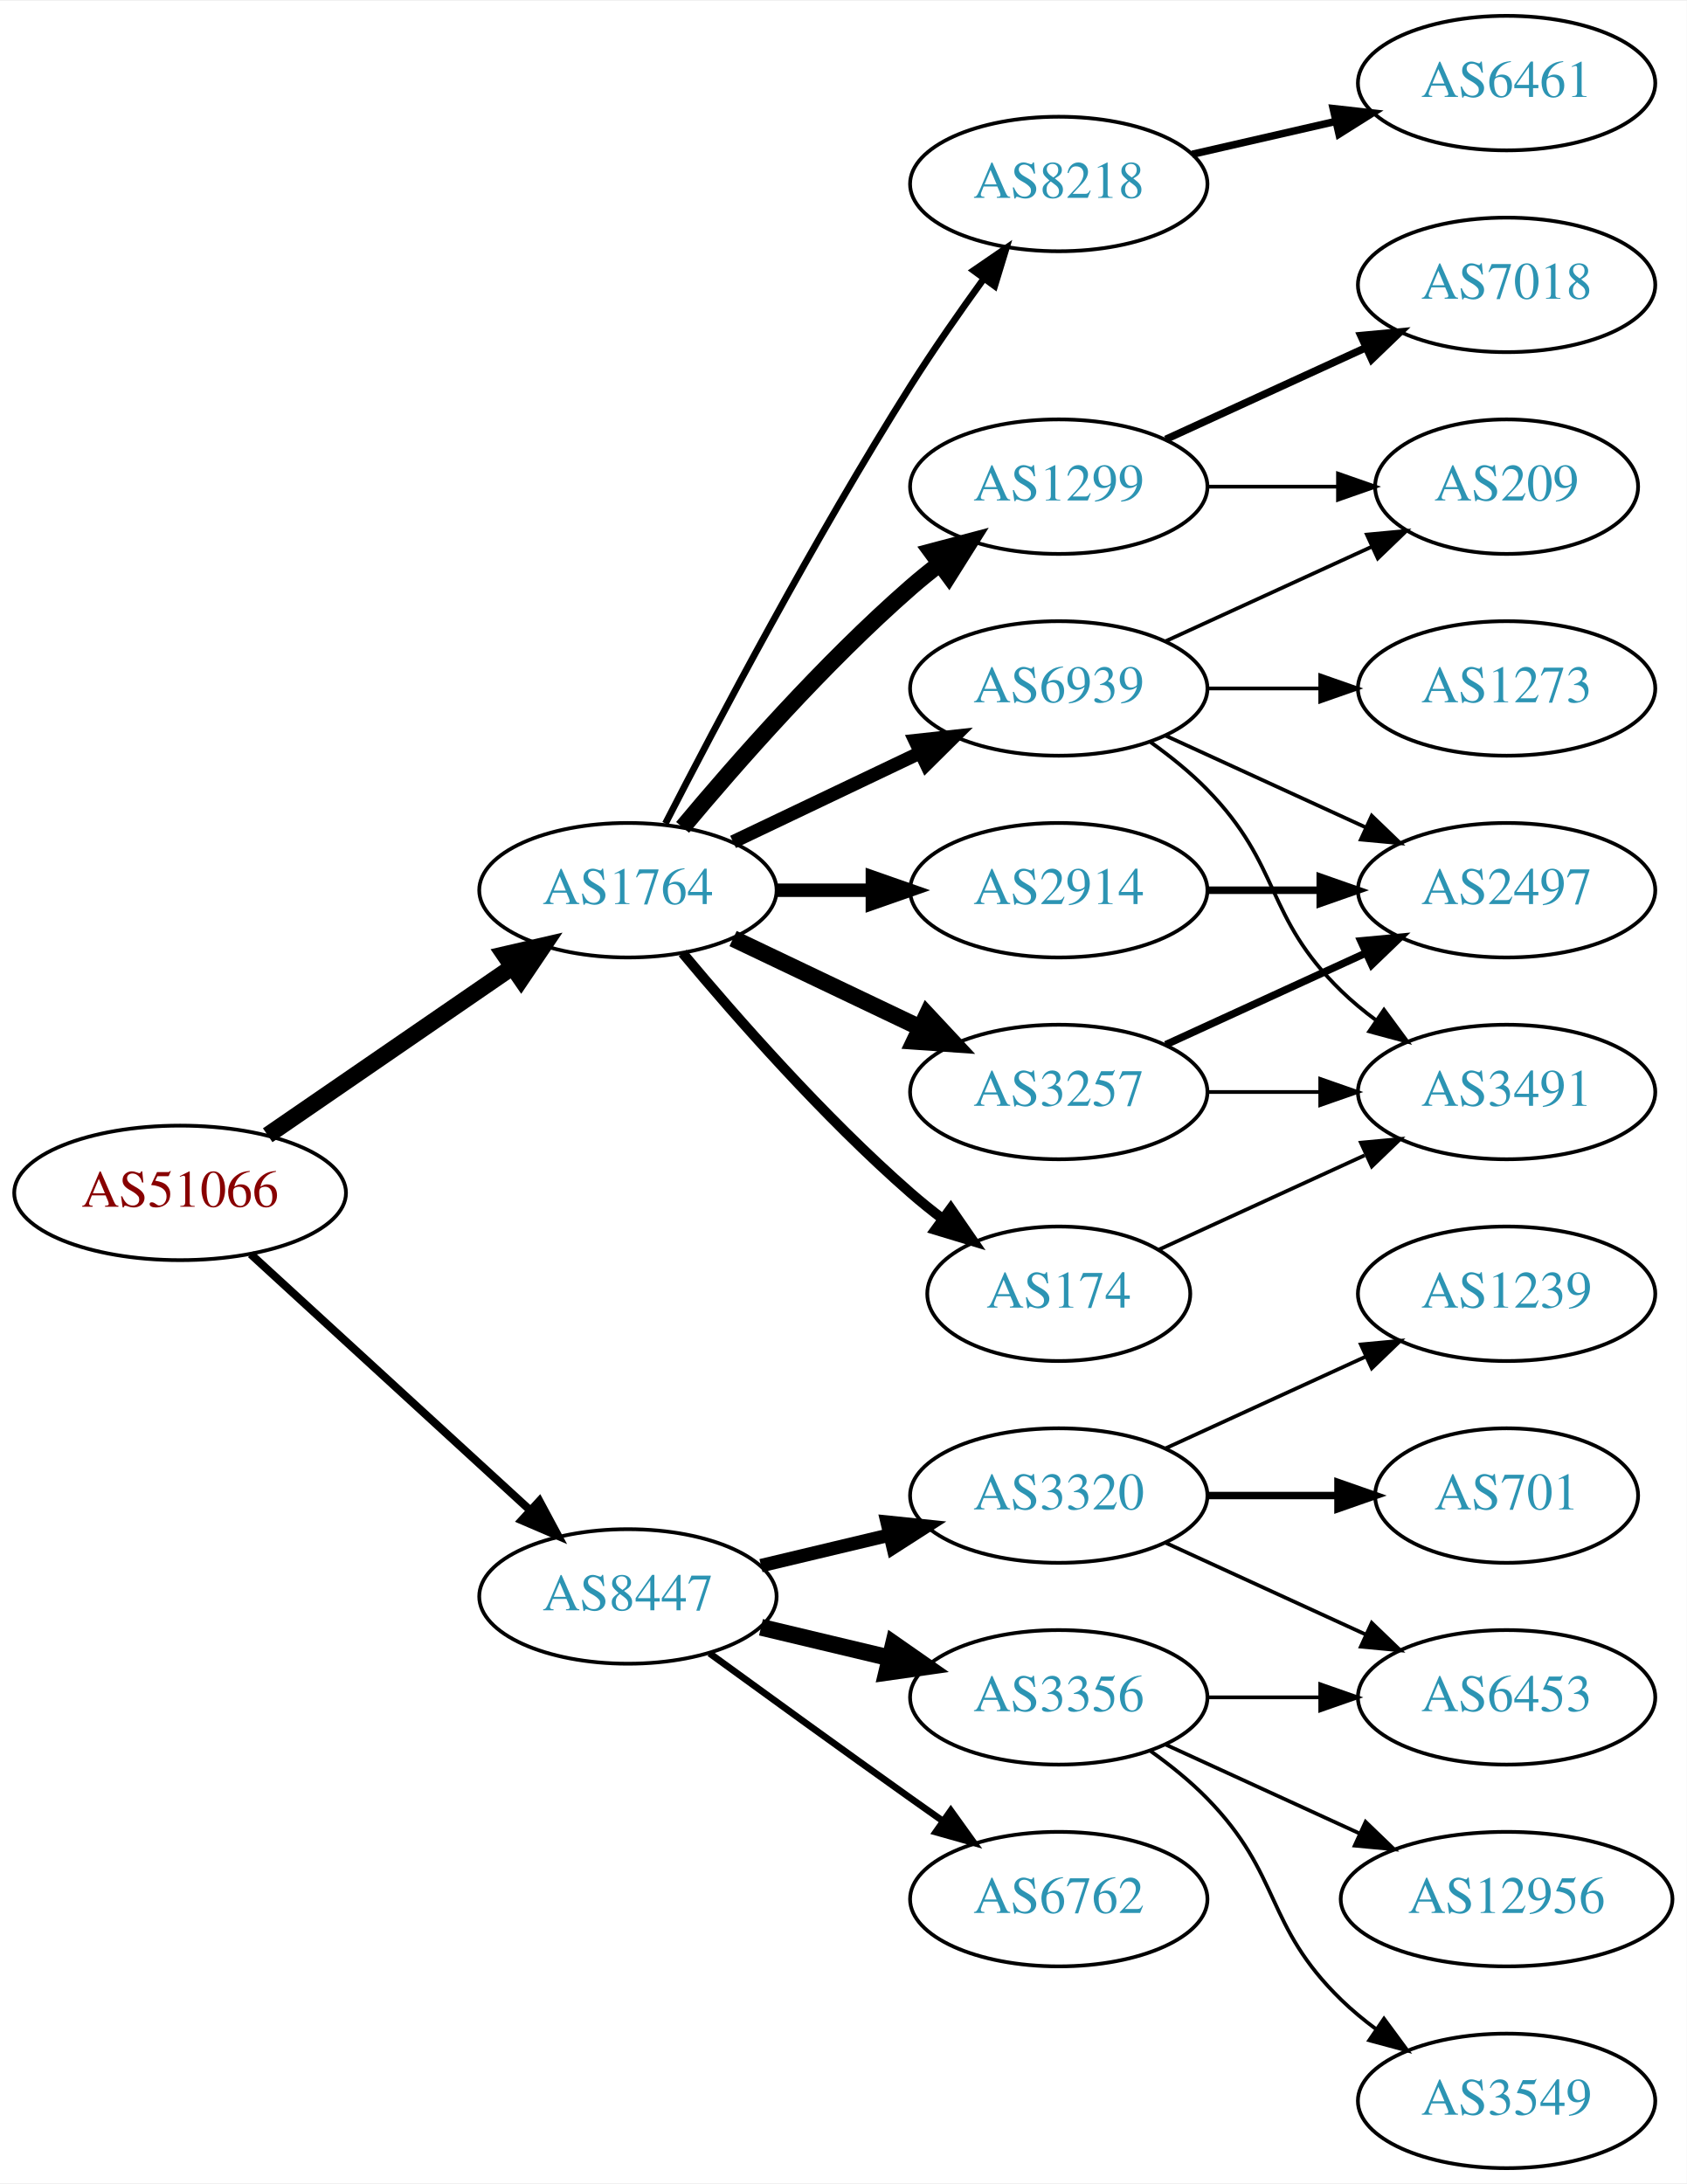
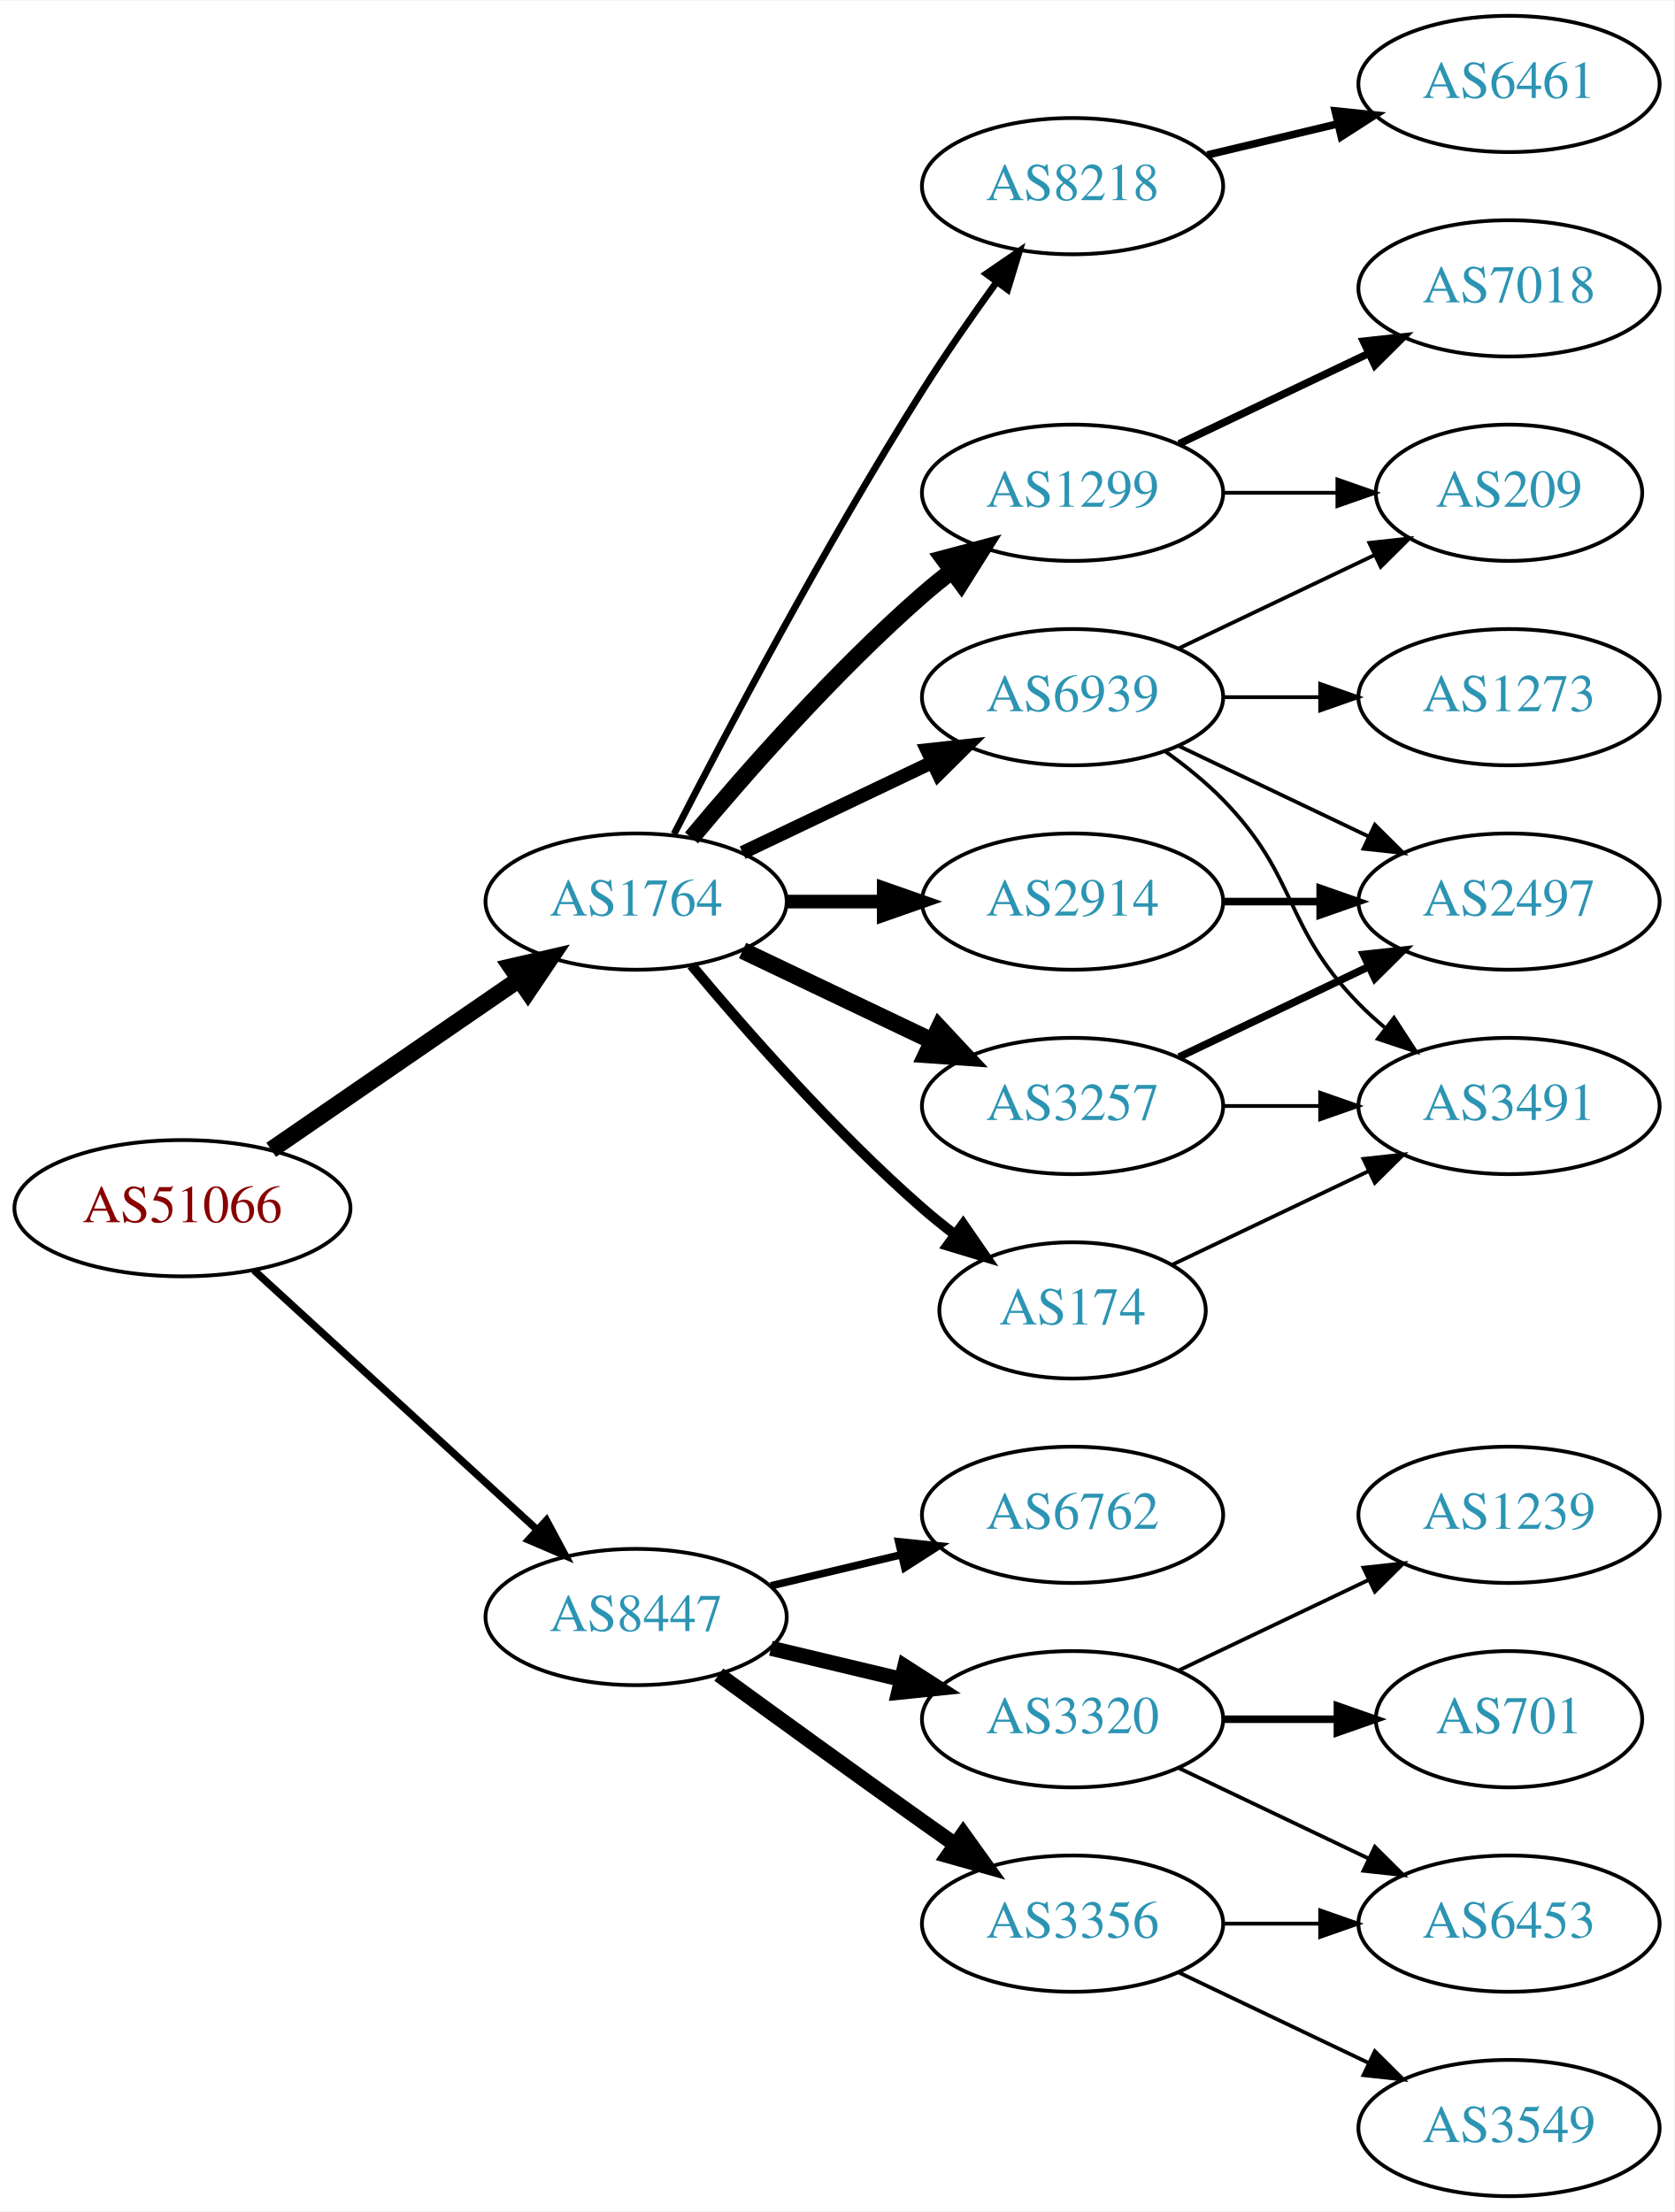
- <svg xmlns="http://www.w3.org/2000/svg" xmlns:xlink="http://www.w3.org/1999/xlink" width="451pt" height="584pt" viewBox="0.00 0.00 451.37 584.00">
+ <svg xmlns="http://www.w3.org/2000/svg" xmlns:xlink="http://www.w3.org/1999/xlink" width="442pt" height="584pt" viewBox="0.00 0.00 442.27 584.00">
  <g id="graph0" class="graph" transform="scale(1 1) rotate(0) translate(4 580)">
-     <polygon fill="white" stroke="none" points="-4,4 -4,-580 447.37,-580 447.37,4 -4,4" />
+     <polygon fill="white" stroke="none" points="-4,4 -4,-580 438.271,-580 438.271,4 -4,4" />
    <g id="node1" class="node">
      <g id="a_node1">
        <a xlink:href="/asn/51066" xlink:title="AS51066 ~ AUSTROCONTROL-AS [AT]">
          <ellipse fill="#ffffff" stroke="black" cx="44.196" cy="-261" rx="44.393" ry="18" />
          <text text-anchor="middle" x="44.196" y="-257.3" font-family="Times,serif" font-size="14.00" fill="#880000">AS51066</text>
        </a>
      </g>
    </g>
    <g id="node2" class="node">
      <g id="a_node2">
        <a xlink:href="/asn/1764" xlink:title="AS1764 ~ NEXTLAYER-AS [AT]">
          <ellipse fill="#ffffff" stroke="black" cx="164.039" cy="-342" rx="39.794" ry="18" />
          <text text-anchor="middle" x="164.039" y="-338.3" font-family="Times,serif" font-size="14.00" fill="#2c94b3">AS1764</text>
        </a>
      </g>
    </g>
    <g id="edge1" class="edge">
      <path fill="none" stroke="black" stroke-width="4.5" d="M67.639,-276.426C86.22,-289.198 112.781,-307.455 133.161,-321.463" />
      <polygon fill="black" stroke="black" stroke-width="4.5" points="131.003,-324.758 141.475,-327.178 135.464,-318.269 131.003,-324.758" />
    </g>
    <g id="node3" class="node">
      <g id="a_node3">
        <a xlink:href="/asn/8447" xlink:title="AS8447 ~ A1 Telekom Austria AG [AT]">
          <ellipse fill="#ffffff" stroke="black" cx="164.039" cy="-153" rx="39.794" ry="18" />
          <text text-anchor="middle" x="164.039" y="-149.3" font-family="Times,serif" font-size="14.00" fill="#2c94b3">AS8447</text>
        </a>
      </g>
    </g>
    <g id="edge2" class="edge">
-       <path fill="none" stroke="black" stroke-width="2.152" d="M63.094,-244.597C83.022,-226.333 115.38,-196.678 137.857,-176.079" />
-       <polygon fill="black" stroke="black" stroke-width="2.152" points="140.351,-178.54 145.359,-169.203 135.622,-173.38 140.351,-178.54" />
+       <path fill="none" stroke="black" stroke-width="1.957" d="M63.094,-244.597C83.022,-226.333 115.38,-196.678 137.857,-176.079" />
+       <polygon fill="black" stroke="black" stroke-width="1.957" points="140.351,-178.54 145.359,-169.203 135.622,-173.38 140.351,-178.54" />
    </g>
    <g id="node4" class="node">
      <g id="a_node4">
+         <a xlink:href="/asn/2914" xlink:title="AS2914 ~ NTT America, Inc. [US]">
+           <ellipse fill="#ffffff" stroke="black" cx="279.332" cy="-342" rx="39.794" ry="18" />
+           <text text-anchor="middle" x="279.332" y="-338.3" font-family="Times,serif" font-size="14.00" fill="#2c94b3">AS2914</text>
+         </a>
+       </g>
+     </g>
+     <g id="edge3" class="edge">
+       <path fill="none" stroke="black" stroke-width="3.6" d="M203.711,-342C211.914,-342 220.678,-342 229.21,-342" />
+       <polygon fill="black" stroke="black" stroke-width="3.6" points="229.449,-345.5 239.449,-342 229.449,-338.5 229.449,-345.5" />
+     </g>
+     <g id="node5" class="node">
+       <g id="a_node5">
        <a xlink:href="/asn/1299" xlink:title="AS1299 ~ Telia Carrier [EU]">
          <ellipse fill="#ffffff" stroke="black" cx="279.332" cy="-450" rx="39.794" ry="18" />
          <text text-anchor="middle" x="279.332" y="-446.3" font-family="Times,serif" font-size="14.00" fill="#2c94b3">AS1299</text>
        </a>
      </g>
    </g>
-     <g id="edge3" class="edge">
+     <g id="edge4" class="edge">
      <path fill="none" stroke="black" stroke-width="4.5" d="M178.669,-358.817C192.951,-375.929 216.498,-402.745 239.685,-423 242.151,-425.154 244.789,-427.294 247.487,-429.372" />
      <polygon fill="black" stroke="black" stroke-width="4.5" points="245.252,-432.616 255.641,-435.37 249.919,-426.273 245.252,-432.616" />
    </g>
-     <g id="node5" class="node">
-       <g id="a_node5">
+     <g id="node6" class="node">
+       <g id="a_node6">
+         <a xlink:href="/asn/3257" xlink:title="AS3257 ~ GTT [DE]">
+           <ellipse fill="#ffffff" stroke="black" cx="279.332" cy="-288" rx="39.794" ry="18" />
+           <text text-anchor="middle" x="279.332" y="-284.3" font-family="Times,serif" font-size="14.00" fill="#2c94b3">AS3257</text>
+         </a>
+       </g>
+     </g>
+     <g id="edge5" class="edge">
+       <path fill="none" stroke="black" stroke-width="4.5" d="M192.175,-329.066C207.169,-321.919 225.99,-312.948 242.213,-305.215" />
+       <polygon fill="black" stroke="black" stroke-width="4.5" points="244.084,-308.686 251.417,-300.829 240.695,-301.577 244.084,-308.686" />
+     </g>
+     <g id="node7" class="node">
+       <g id="a_node7">
+         <a xlink:href="/asn/174" xlink:title="AS174 ~ Cogent Communications [US]">
+           <ellipse fill="#ffffff" stroke="black" cx="279.332" cy="-234" rx="35.194" ry="18" />
+           <text text-anchor="middle" x="279.332" y="-230.3" font-family="Times,serif" font-size="14.00" fill="#2c94b3">AS174</text>
+         </a>
+       </g>
+     </g>
+     <g id="edge6" class="edge">
+       <path fill="none" stroke="black" stroke-width="2.7" d="M178.669,-325.183C192.951,-308.071 216.498,-281.255 239.685,-261 242.355,-258.668 245.228,-256.352 248.158,-254.114" />
+       <polygon fill="black" stroke="black" stroke-width="2.7" points="250.436,-256.784 256.449,-248.061 246.309,-251.13 250.436,-256.784" />
+     </g>
+     <g id="node8" class="node">
+       <g id="a_node8">
        <a xlink:href="/asn/8218" xlink:title="AS8218 ~ legacy Neotelecoms [FR]">
          <ellipse fill="#ffffff" stroke="black" cx="279.332" cy="-531" rx="39.794" ry="18" />
          <text text-anchor="middle" x="279.332" y="-527.3" font-family="Times,serif" font-size="14.00" fill="#2c94b3">AS8218</text>
        </a>
      </g>
    </g>
-     <g id="edge4" class="edge">
+     <g id="edge7" class="edge">
      <path fill="none" stroke="black" stroke-width="1.8" d="M174.065,-359.852C187.501,-386.055 213.95,-436.237 239.685,-477 245.748,-486.604 252.868,-496.813 259.333,-505.739" />
      <polygon fill="black" stroke="black" stroke-width="1.8" points="256.54,-507.848 265.276,-513.843 262.185,-503.709 256.54,-507.848" />
-     </g>
-     <g id="node6" class="node">
-       <g id="a_node6">
-         <a xlink:href="/asn/174" xlink:title="AS174 ~ Cogent Communications [US]">
-           <ellipse fill="#ffffff" stroke="black" cx="279.332" cy="-234" rx="35.194" ry="18" />
-           <text text-anchor="middle" x="279.332" y="-230.3" font-family="Times,serif" font-size="14.00" fill="#2c94b3">AS174</text>
-         </a>
-       </g>
-     </g>
-     <g id="edge5" class="edge">
-       <path fill="none" stroke="black" stroke-width="2.7" d="M178.669,-325.183C192.951,-308.071 216.498,-281.255 239.685,-261 242.355,-258.668 245.228,-256.352 248.158,-254.114" />
-       <polygon fill="black" stroke="black" stroke-width="2.7" points="250.436,-256.784 256.449,-248.061 246.309,-251.13 250.436,-256.784" />
-     </g>
-     <g id="node7" class="node">
-       <g id="a_node7">
-         <a xlink:href="/asn/2914" xlink:title="AS2914 ~ NTT America, Inc. [US]">
-           <ellipse fill="#ffffff" stroke="black" cx="279.332" cy="-342" rx="39.794" ry="18" />
-           <text text-anchor="middle" x="279.332" y="-338.3" font-family="Times,serif" font-size="14.00" fill="#2c94b3">AS2914</text>
-         </a>
-       </g>
-     </g>
-     <g id="edge6" class="edge">
-       <path fill="none" stroke="black" stroke-width="3.6" d="M203.711,-342C211.914,-342 220.678,-342 229.21,-342" />
-       <polygon fill="black" stroke="black" stroke-width="3.6" points="229.449,-345.5 239.449,-342 229.449,-338.5 229.449,-345.5" />
-     </g>
-     <g id="node8" class="node">
-       <g id="a_node8">
-         <a xlink:href="/asn/3257" xlink:title="AS3257 ~ GTT [DE]">
-           <ellipse fill="#ffffff" stroke="black" cx="279.332" cy="-288" rx="39.794" ry="18" />
-           <text text-anchor="middle" x="279.332" y="-284.3" font-family="Times,serif" font-size="14.00" fill="#2c94b3">AS3257</text>
-         </a>
-       </g>
-     </g>
-     <g id="edge7" class="edge">
-       <path fill="none" stroke="black" stroke-width="4.5" d="M192.175,-329.066C207.169,-321.919 225.99,-312.948 242.213,-305.215" />
-       <polygon fill="black" stroke="black" stroke-width="4.5" points="244.084,-308.686 251.417,-300.829 240.695,-301.577 244.084,-308.686" />
    </g>
    <g id="node9" class="node">
      <g id="a_node9">
        <a xlink:href="/asn/6939" xlink:title="AS6939 ~ Hurricane Electric LLC [US]">
          <ellipse fill="#ffffff" stroke="black" cx="279.332" cy="-396" rx="39.794" ry="18" />
          <text text-anchor="middle" x="279.332" y="-392.3" font-family="Times,serif" font-size="14.00" fill="#2c94b3">AS6939</text>
        </a>
      </g>
    </g>
    <g id="edge8" class="edge">
      <path fill="none" stroke="black" stroke-width="3.6" d="M192.175,-354.934C207.169,-362.081 225.99,-371.052 242.213,-378.785" />
      <polygon fill="black" stroke="black" stroke-width="3.6" points="240.884,-382.028 251.417,-383.171 243.895,-375.709 240.884,-382.028" />
    </g>
    <g id="node15" class="node">
      <g id="a_node15">
-         <a xlink:href="/asn/3356" xlink:title="AS3356 ~ Level 3 Parent, LLC [US]">
-           <ellipse fill="#ffffff" stroke="black" cx="279.332" cy="-126" rx="39.794" ry="18" />
-           <text text-anchor="middle" x="279.332" y="-122.3" font-family="Times,serif" font-size="14.00" fill="#2c94b3">AS3356</text>
+         <a xlink:href="/asn/6762" xlink:title="AS6762 ~ TELECOM ITALIA SPARKLE S.p.A. [IT]">
+           <ellipse fill="#ffffff" stroke="black" cx="279.332" cy="-180" rx="39.794" ry="18" />
+           <text text-anchor="middle" x="279.332" y="-176.3" font-family="Times,serif" font-size="14.00" fill="#2c94b3">AS6762</text>
        </a>
      </g>
    </g>
    <g id="edge16" class="edge">
-       <path fill="none" stroke="black" stroke-width="4.5" d="M199.646,-144.752C210.517,-142.162 222.671,-139.265 234.114,-136.538" />
-       <polygon fill="black" stroke="black" stroke-width="4.5" points="235.122,-140.346 243.936,-134.197 233.296,-132.685 235.122,-140.346" />
+       <path fill="none" stroke="black" stroke-width="2" d="M199.646,-161.248C210.517,-163.838 222.671,-166.735 234.114,-169.462" />
+       <polygon fill="black" stroke="black" stroke-width="2" points="233.397,-172.889 243.936,-171.803 235.02,-166.08 233.397,-172.889" />
    </g>
    <g id="node16" class="node">
      <g id="a_node16">
-         <a xlink:href="/asn/6762" xlink:title="AS6762 ~ TELECOM ITALIA SPARKLE S.p.A. [IT]">
+         <a xlink:href="/asn/3356" xlink:title="AS3356 ~ Level 3 Parent, LLC [US]">
          <ellipse fill="#ffffff" stroke="black" cx="279.332" cy="-72" rx="39.794" ry="18" />
-           <text text-anchor="middle" x="279.332" y="-68.3" font-family="Times,serif" font-size="14.00" fill="#2c94b3">AS6762</text>
+           <text text-anchor="middle" x="279.332" y="-68.3" font-family="Times,serif" font-size="14.00" fill="#2c94b3">AS3356</text>
        </a>
      </g>
    </g>
    <g id="edge17" class="edge">
-       <path fill="none" stroke="black" stroke-width="1.8" d="M185.887,-137.778C200.821,-126.909 221.435,-111.975 239.685,-99 242.506,-96.995 245.449,-94.915 248.397,-92.841" />
-       <polygon fill="black" stroke="black" stroke-width="1.8" points="250.443,-95.681 256.621,-87.074 246.424,-89.95 250.443,-95.681" />
+       <path fill="none" stroke="black" stroke-width="4" d="M185.887,-137.778C200.821,-126.909 221.435,-111.975 239.685,-99 242.506,-96.995 245.449,-94.915 248.397,-92.841" />
+       <polygon fill="black" stroke="black" stroke-width="4" points="250.443,-95.681 256.621,-87.074 246.424,-89.95 250.443,-95.681" />
    </g>
    <g id="node17" class="node">
      <g id="a_node17">
        <a xlink:href="/asn/3320" xlink:title="AS3320 ~ DTAG [DE]">
-           <ellipse fill="#ffffff" stroke="black" cx="279.332" cy="-180" rx="39.794" ry="18" />
-           <text text-anchor="middle" x="279.332" y="-176.3" font-family="Times,serif" font-size="14.00" fill="#2c94b3">AS3320</text>
+           <ellipse fill="#ffffff" stroke="black" cx="279.332" cy="-126" rx="39.794" ry="18" />
+           <text text-anchor="middle" x="279.332" y="-122.3" font-family="Times,serif" font-size="14.00" fill="#2c94b3">AS3320</text>
        </a>
      </g>
    </g>
    <g id="edge18" class="edge">
-       <path fill="none" stroke="black" stroke-width="3.6" d="M199.646,-161.248C210.517,-163.838 222.671,-166.735 234.114,-169.462" />
-       <polygon fill="black" stroke="black" stroke-width="3.6" points="233.397,-172.889 243.936,-171.803 235.02,-166.08 233.397,-172.889" />
+       <path fill="none" stroke="black" stroke-width="4" d="M199.646,-144.752C210.517,-142.162 222.671,-139.265 234.114,-136.538" />
+       <polygon fill="black" stroke="black" stroke-width="4" points="235.02,-139.92 243.936,-134.197 233.397,-133.111 235.02,-139.92" />
+     </g>
+     <g id="node14" class="node">
+       <g id="a_node14">
+         <a xlink:href="/asn/2497" xlink:title="AS2497 ~ Internet Initiative Japan Inc. [JP]">
+           <ellipse fill="#ffffff" stroke="black" cx="394.625" cy="-342" rx="39.794" ry="18" />
+           <text text-anchor="middle" x="394.625" y="-338.3" font-family="Times,serif" font-size="14.00" fill="#2c94b3">AS2497</text>
+         </a>
+       </g>
+     </g>
+     <g id="edge15" class="edge">
+       <path fill="none" stroke="black" stroke-width="2" d="M319.004,-342C327.207,-342 335.971,-342 344.503,-342" />
+       <polygon fill="black" stroke="black" stroke-width="2" points="344.742,-345.5 354.742,-342 344.742,-338.5 344.742,-345.5" />
+     </g>
+     <g id="node10" class="node">
+       <g id="a_node10">
+         <a xlink:href="/asn/7018" xlink:title="AS7018 ~ AT&amp;T Services, Inc. [US]">
+           <ellipse fill="#ffffff" stroke="black" cx="394.625" cy="-504" rx="39.794" ry="18" />
+           <text text-anchor="middle" x="394.625" y="-500.3" font-family="Times,serif" font-size="14.00" fill="#2c94b3">AS7018</text>
+         </a>
+       </g>
+     </g>
+     <g id="edge9" class="edge">
+       <path fill="none" stroke="black" stroke-width="2" d="M307.468,-462.934C322.462,-470.081 341.283,-479.052 357.506,-486.785" />
+       <polygon fill="black" stroke="black" stroke-width="2" points="356.177,-490.028 366.71,-491.171 359.188,-483.709 356.177,-490.028" />
+     </g>
+     <g id="node11" class="node">
+       <g id="a_node11">
+         <a xlink:href="/asn/209" xlink:title="AS209 ~ CenturyLink Communications, LLC [US]">
+           <ellipse fill="#ffffff" stroke="black" cx="394.625" cy="-450" rx="35.194" ry="18" />
+           <text text-anchor="middle" x="394.625" y="-446.3" font-family="Times,serif" font-size="14.00" fill="#2c94b3">AS209</text>
+         </a>
+       </g>
+     </g>
+     <g id="edge10" class="edge">
+       <path fill="none" stroke="black" d="M319.004,-450C328.709,-450 339.2,-450 349.163,-450" />
+       <polygon fill="black" stroke="black" points="349.299,-453.5 359.299,-450 349.299,-446.5 349.299,-453.5" />
+     </g>
+     <g id="node13" class="node">
+       <g id="a_node13">
+         <a xlink:href="/asn/3491" xlink:title="AS3491 ~ PCCW Global, Inc. [US]">
+           <ellipse fill="#ffffff" stroke="black" cx="394.625" cy="-288" rx="39.794" ry="18" />
+           <text text-anchor="middle" x="394.625" y="-284.3" font-family="Times,serif" font-size="14.00" fill="#2c94b3">AS3491</text>
+         </a>
+       </g>
+     </g>
+     <g id="edge12" class="edge">
+       <path fill="none" stroke="black" d="M319.004,-288C327.207,-288 335.971,-288 344.503,-288" />
+       <polygon fill="black" stroke="black" points="344.742,-291.5 354.742,-288 344.742,-284.5 344.742,-291.5" />
+     </g>
+     <g id="edge13" class="edge">
+       <path fill="none" stroke="black" stroke-width="2" d="M307.468,-300.934C322.462,-308.081 341.283,-317.052 357.506,-324.785" />
+       <polygon fill="black" stroke="black" stroke-width="2" points="356.177,-328.028 366.71,-329.171 359.188,-321.709 356.177,-328.028" />
+     </g>
+     <g id="edge14" class="edge">
+       <path fill="none" stroke="black" d="M305.757,-246.119C321.059,-253.413 340.783,-262.814 357.665,-270.86" />
+       <polygon fill="black" stroke="black" points="356.172,-274.026 366.705,-275.169 359.184,-267.707 356.172,-274.026" />
    </g>
    <g id="node12" class="node">
      <g id="a_node12">
-         <a xlink:href="/asn/7018" xlink:title="AS7018 ~ AT&amp;T Services, Inc. [US]">
-           <ellipse fill="#ffffff" stroke="black" cx="399.174" cy="-504" rx="39.794" ry="18" />
-           <text text-anchor="middle" x="399.174" y="-500.3" font-family="Times,serif" font-size="14.00" fill="#2c94b3">AS7018</text>
+         <a xlink:href="/asn/6461" xlink:title="AS6461 ~ Zayo Bandwidth [US]">
+           <ellipse fill="#ffffff" stroke="black" cx="394.625" cy="-558" rx="39.794" ry="18" />
+           <text text-anchor="middle" x="394.625" y="-554.3" font-family="Times,serif" font-size="14.00" fill="#2c94b3">AS6461</text>
        </a>
      </g>
    </g>
    <g id="edge11" class="edge">
-       <path fill="none" stroke="black" stroke-width="2" d="M307.96,-462.661C323.917,-469.973 344.188,-479.261 361.471,-487.181" />
-       <polygon fill="black" stroke="black" stroke-width="2" points="360.169,-490.435 370.718,-491.419 363.085,-484.071 360.169,-490.435" />
-     </g>
-     <g id="node13" class="node">
-       <g id="a_node13">
-         <a xlink:href="/asn/209" xlink:title="AS209 ~ CenturyLink Communications, LLC [US]">
-           <ellipse fill="#ffffff" stroke="black" cx="399.174" cy="-450" rx="35.194" ry="18" />
-           <text text-anchor="middle" x="399.174" y="-446.3" font-family="Times,serif" font-size="14.00" fill="#2c94b3">AS209</text>
-         </a>
-       </g>
-     </g>
-     <g id="edge12" class="edge">
-       <path fill="none" stroke="black" d="M319.244,-450C330.331,-450 342.491,-450 353.873,-450" />
-       <polygon fill="black" stroke="black" points="354.055,-453.5 364.055,-450 354.055,-446.5 354.055,-453.5" />
-     </g>
-     <g id="node10" class="node">
-       <g id="a_node10">
-         <a xlink:href="/asn/6461" xlink:title="AS6461 ~ Zayo Bandwidth [US]">
-           <ellipse fill="#ffffff" stroke="black" cx="399.174" cy="-558" rx="39.794" ry="18" />
-           <text text-anchor="middle" x="399.174" y="-554.3" font-family="Times,serif" font-size="14.00" fill="#2c94b3">AS6461</text>
-         </a>
-       </g>
-     </g>
-     <g id="edge9" class="edge">
-       <path fill="none" stroke="black" stroke-width="2" d="M315.051,-538.955C327.051,-541.704 340.672,-544.825 353.364,-547.733" />
-       <polygon fill="black" stroke="black" stroke-width="2" points="352.767,-551.187 363.296,-550.009 354.33,-544.364 352.767,-551.187" />
-     </g>
-     <g id="node14" class="node">
-       <g id="a_node14">
-         <a xlink:href="/asn/3491" xlink:title="AS3491 ~ PCCW Global, Inc. [US]">
-           <ellipse fill="#ffffff" stroke="black" cx="399.174" cy="-288" rx="39.794" ry="18" />
-           <text text-anchor="middle" x="399.174" y="-284.3" font-family="Times,serif" font-size="14.00" fill="#2c94b3">AS3491</text>
-         </a>
-       </g>
-     </g>
-     <g id="edge15" class="edge">
-       <path fill="none" stroke="black" d="M306.193,-245.851C322.313,-253.238 343.316,-262.862 361.181,-271.048" />
-       <polygon fill="black" stroke="black" points="360.183,-274.441 370.732,-275.425 363.099,-268.077 360.183,-274.441" />
-     </g>
-     <g id="node11" class="node">
-       <g id="a_node11">
-         <a xlink:href="/asn/2497" xlink:title="AS2497 ~ Internet Initiative Japan Inc. [JP]">
-           <ellipse fill="#ffffff" stroke="black" cx="399.174" cy="-342" rx="39.794" ry="18" />
-           <text text-anchor="middle" x="399.174" y="-338.3" font-family="Times,serif" font-size="14.00" fill="#2c94b3">AS2497</text>
-         </a>
-       </g>
-     </g>
-     <g id="edge10" class="edge">
-       <path fill="none" stroke="black" stroke-width="2" d="M319.244,-342C328.798,-342 339.147,-342 349.11,-342" />
-       <polygon fill="black" stroke="black" stroke-width="2" points="349.302,-345.5 359.302,-342 349.302,-338.5 349.302,-345.5" />
-     </g>
-     <g id="edge13" class="edge">
-       <path fill="none" stroke="black" stroke-width="2" d="M307.96,-300.661C323.917,-307.973 344.188,-317.261 361.471,-325.181" />
-       <polygon fill="black" stroke="black" stroke-width="2" points="360.169,-328.435 370.718,-329.419 363.085,-322.071 360.169,-328.435" />
-     </g>
-     <g id="edge14" class="edge">
-       <path fill="none" stroke="black" d="M319.244,-288C328.798,-288 339.147,-288 349.11,-288" />
-       <polygon fill="black" stroke="black" points="349.302,-291.5 359.302,-288 349.302,-284.5 349.302,-291.5" />
-     </g>
-     <g id="edge28" class="edge">
-       <path fill="none" stroke="black" d="M307.96,-383.339C323.917,-376.027 344.188,-366.739 361.471,-358.819" />
-       <polygon fill="black" stroke="black" points="363.085,-361.929 370.718,-354.581 360.169,-355.565 363.085,-361.929" />
+       <path fill="none" stroke="black" stroke-width="2" d="M314.939,-539.248C325.81,-541.838 337.964,-544.735 349.407,-547.462" />
+       <polygon fill="black" stroke="black" stroke-width="2" points="348.69,-550.889 359.229,-549.803 350.313,-544.08 348.69,-550.889" />
+     </g>
+     <g id="edge27" class="edge">
+       <path fill="none" stroke="black" d="M307.468,-408.934C322.9,-416.29 342.385,-425.577 358.92,-433.459" />
+       <polygon fill="black" stroke="black" points="357.729,-436.768 368.262,-437.911 360.741,-430.449 357.729,-436.768" />
    </g>
    <g id="edge26" class="edge">
-       <path fill="none" stroke="black" d="M307.96,-408.661C324.377,-416.183 345.358,-425.798 362.955,-433.861" />
-       <polygon fill="black" stroke="black" points="361.783,-437.174 372.332,-438.158 364.7,-430.811 361.783,-437.174" />
+       <path fill="none" stroke="black" d="M303.926,-381.611C309.182,-377.852 314.513,-373.563 318.978,-369 339.151,-348.383 334.806,-335.617 354.978,-315 357.071,-312.861 359.354,-310.782 361.731,-308.79" />
+       <polygon fill="black" stroke="black" points="364.249,-311.268 370.031,-302.389 359.974,-305.725 364.249,-311.268" />
    </g>
    <g id="edge25" class="edge">
-       <path fill="none" stroke="black" d="M303.926,-381.611C309.182,-377.852 314.513,-373.563 318.978,-369 339.151,-348.383 334.285,-335.094 354.978,-315 357.823,-312.237 360.997,-309.614 364.297,-307.166" />
-       <polygon fill="black" stroke="black" points="366.363,-309.994 372.645,-301.462 362.414,-304.214 366.363,-309.994" />
-     </g>
-     <g id="node23" class="node">
-       <g id="a_node23">
+       <path fill="none" stroke="black" d="M307.468,-383.066C322.462,-375.919 341.283,-366.948 357.506,-359.215" />
+       <polygon fill="black" stroke="black" points="359.188,-362.291 366.71,-354.829 356.177,-355.972 359.188,-362.291" />
+     </g>
+     <g id="node22" class="node">
+       <g id="a_node22">
        <a xlink:href="/asn/1273" xlink:title="AS1273 ~ Vodafone Group PLC [EU]">
-           <ellipse fill="#ffffff" stroke="black" cx="399.174" cy="-396" rx="39.794" ry="18" />
-           <text text-anchor="middle" x="399.174" y="-392.3" font-family="Times,serif" font-size="14.00" fill="#2c94b3">AS1273</text>
-         </a>
-       </g>
-     </g>
-     <g id="edge27" class="edge">
-       <path fill="none" stroke="black" d="M319.244,-396C328.798,-396 339.147,-396 349.11,-396" />
-       <polygon fill="black" stroke="black" points="349.302,-399.5 359.302,-396 349.302,-392.5 349.302,-399.5" />
+           <ellipse fill="#ffffff" stroke="black" cx="394.625" cy="-396" rx="39.794" ry="18" />
+           <text text-anchor="middle" x="394.625" y="-392.3" font-family="Times,serif" font-size="14.00" fill="#2c94b3">AS1273</text>
+         </a>
+       </g>
+     </g>
+     <g id="edge24" class="edge">
+       <path fill="none" stroke="black" d="M319.004,-396C327.207,-396 335.971,-396 344.503,-396" />
+       <polygon fill="black" stroke="black" points="344.742,-399.5 354.742,-396 344.742,-392.5 344.742,-399.5" />
+     </g>
+     <g id="node20" class="node">
+       <g id="a_node20">
+         <a xlink:href="/asn/6453" xlink:title="AS6453 ~ TATA COMMUNICATIONS (AMERICA) INC [US]">
+           <ellipse fill="#ffffff" stroke="black" cx="394.625" cy="-72" rx="39.794" ry="18" />
+           <text text-anchor="middle" x="394.625" y="-68.3" font-family="Times,serif" font-size="14.00" fill="#2c94b3">AS6453</text>
+         </a>
+       </g>
+     </g>
+     <g id="edge22" class="edge">
+       <path fill="none" stroke="black" d="M319.004,-72C327.207,-72 335.971,-72 344.503,-72" />
+       <polygon fill="black" stroke="black" points="344.742,-75.5 354.742,-72 344.742,-68.5 344.742,-75.5" />
+     </g>
+     <g id="node21" class="node">
+       <g id="a_node21">
+         <a xlink:href="/asn/3549" xlink:title="AS3549 ~ Level 3 Parent, LLC [US]">
+           <ellipse fill="#ffffff" stroke="black" cx="394.625" cy="-18" rx="39.794" ry="18" />
+           <text text-anchor="middle" x="394.625" y="-14.3" font-family="Times,serif" font-size="14.00" fill="#2c94b3">AS3549</text>
+         </a>
+       </g>
+     </g>
+     <g id="edge23" class="edge">
+       <path fill="none" stroke="black" d="M307.468,-59.066C322.462,-51.919 341.283,-42.948 357.506,-35.215" />
+       <polygon fill="black" stroke="black" points="359.188,-38.291 366.71,-30.829 356.177,-31.972 359.188,-38.291" />
    </g>
    <g id="node18" class="node">
      <g id="a_node18">
-         <a xlink:href="/asn/6453" xlink:title="AS6453 ~ TATA COMMUNICATIONS (AMERICA) INC [US]">
-           <ellipse fill="#ffffff" stroke="black" cx="399.174" cy="-126" rx="39.794" ry="18" />
-           <text text-anchor="middle" x="399.174" y="-122.3" font-family="Times,serif" font-size="14.00" fill="#2c94b3">AS6453</text>
+         <a xlink:href="/asn/1239" xlink:title="AS1239 ~ Sprint [US]">
+           <ellipse fill="#ffffff" stroke="black" cx="394.625" cy="-180" rx="39.794" ry="18" />
+           <text text-anchor="middle" x="394.625" y="-176.3" font-family="Times,serif" font-size="14.00" fill="#2c94b3">AS1239</text>
        </a>
      </g>
    </g>
    <g id="edge19" class="edge">
-       <path fill="none" stroke="black" d="M319.244,-126C328.798,-126 339.147,-126 349.11,-126" />
-       <polygon fill="black" stroke="black" points="349.302,-129.5 359.302,-126 349.302,-122.5 349.302,-129.5" />
+       <path fill="none" stroke="black" d="M307.468,-138.934C322.462,-146.081 341.283,-155.052 357.506,-162.785" />
+       <polygon fill="black" stroke="black" points="356.177,-166.028 366.71,-167.171 359.188,-159.709 356.177,-166.028" />
    </g>
    <g id="node19" class="node">
      <g id="a_node19">
-         <a xlink:href="/asn/3549" xlink:title="AS3549 ~ Level 3 Parent, LLC [US]">
-           <ellipse fill="#ffffff" stroke="black" cx="399.174" cy="-18" rx="39.794" ry="18" />
-           <text text-anchor="middle" x="399.174" y="-14.3" font-family="Times,serif" font-size="14.00" fill="#2c94b3">AS3549</text>
+         <a xlink:href="/asn/701" xlink:title="AS701 ~ UUNET [US]">
+           <ellipse fill="#ffffff" stroke="black" cx="394.625" cy="-126" rx="35.194" ry="18" />
+           <text text-anchor="middle" x="394.625" y="-122.3" font-family="Times,serif" font-size="14.00" fill="#2c94b3">AS701</text>
        </a>
      </g>
    </g>
    <g id="edge20" class="edge">
-       <path fill="none" stroke="black" d="M303.926,-111.611C309.182,-107.852 314.513,-103.563 318.978,-99 339.151,-78.383 334.285,-65.094 354.978,-45 357.823,-42.237 360.997,-39.614 364.297,-37.166" />
-       <polygon fill="black" stroke="black" points="366.363,-39.993 372.645,-31.462 362.414,-34.214 366.363,-39.993" />
-     </g>
-     <g id="node20" class="node">
-       <g id="a_node20">
-         <a xlink:href="/asn/12956" xlink:title="AS12956 ~ TELXIUS [ES]">
-           <ellipse fill="#ffffff" stroke="black" cx="399.174" cy="-72" rx="44.393" ry="18" />
-           <text text-anchor="middle" x="399.174" y="-68.3" font-family="Times,serif" font-size="14.00" fill="#2c94b3">AS12956</text>
-         </a>
-       </g>
+       <path fill="none" stroke="black" stroke-width="2" d="M319.004,-126C328.709,-126 339.2,-126 349.163,-126" />
+       <polygon fill="black" stroke="black" stroke-width="2" points="349.299,-129.5 359.299,-126 349.299,-122.5 349.299,-129.5" />
    </g>
    <g id="edge21" class="edge">
-       <path fill="none" stroke="black" d="M307.96,-113.339C323.458,-106.238 343.025,-97.272 359.971,-89.506" />
-       <polygon fill="black" stroke="black" points="361.441,-92.683 369.074,-85.335 358.525,-86.319 361.441,-92.683" />
-     </g>
-     <g id="edge24" class="edge">
-       <path fill="none" stroke="black" d="M307.96,-167.339C323.917,-160.027 344.188,-150.739 361.471,-142.819" />
-       <polygon fill="black" stroke="black" points="363.085,-145.929 370.718,-138.581 360.169,-139.565 363.085,-145.929" />
-     </g>
-     <g id="node21" class="node">
-       <g id="a_node21">
-         <a xlink:href="/asn/701" xlink:title="AS701 ~ UUNET [US]">
-           <ellipse fill="#ffffff" stroke="black" cx="399.174" cy="-180" rx="35.194" ry="18" />
-           <text text-anchor="middle" x="399.174" y="-176.3" font-family="Times,serif" font-size="14.00" fill="#2c94b3">AS701</text>
-         </a>
-       </g>
-     </g>
-     <g id="edge22" class="edge">
-       <path fill="none" stroke="black" stroke-width="2" d="M319.244,-180C330.331,-180 342.491,-180 353.873,-180" />
-       <polygon fill="black" stroke="black" stroke-width="2" points="354.055,-183.5 364.055,-180 354.055,-176.5 354.055,-183.5" />
-     </g>
-     <g id="node22" class="node">
-       <g id="a_node22">
-         <a xlink:href="/asn/1239" xlink:title="AS1239 ~ Sprint [US]">
-           <ellipse fill="#ffffff" stroke="black" cx="399.174" cy="-234" rx="39.794" ry="18" />
-           <text text-anchor="middle" x="399.174" y="-230.3" font-family="Times,serif" font-size="14.00" fill="#2c94b3">AS1239</text>
-         </a>
-       </g>
-     </g>
-     <g id="edge23" class="edge">
-       <path fill="none" stroke="black" d="M307.96,-192.661C323.917,-199.973 344.188,-209.261 361.471,-217.181" />
-       <polygon fill="black" stroke="black" points="360.169,-220.435 370.718,-221.419 363.085,-214.071 360.169,-220.435" />
+       <path fill="none" stroke="black" d="M307.468,-113.066C322.462,-105.919 341.283,-96.948 357.506,-89.215" />
+       <polygon fill="black" stroke="black" points="359.188,-92.291 366.71,-84.829 356.177,-85.972 359.188,-92.291" />
    </g>
  </g>
</svg>
